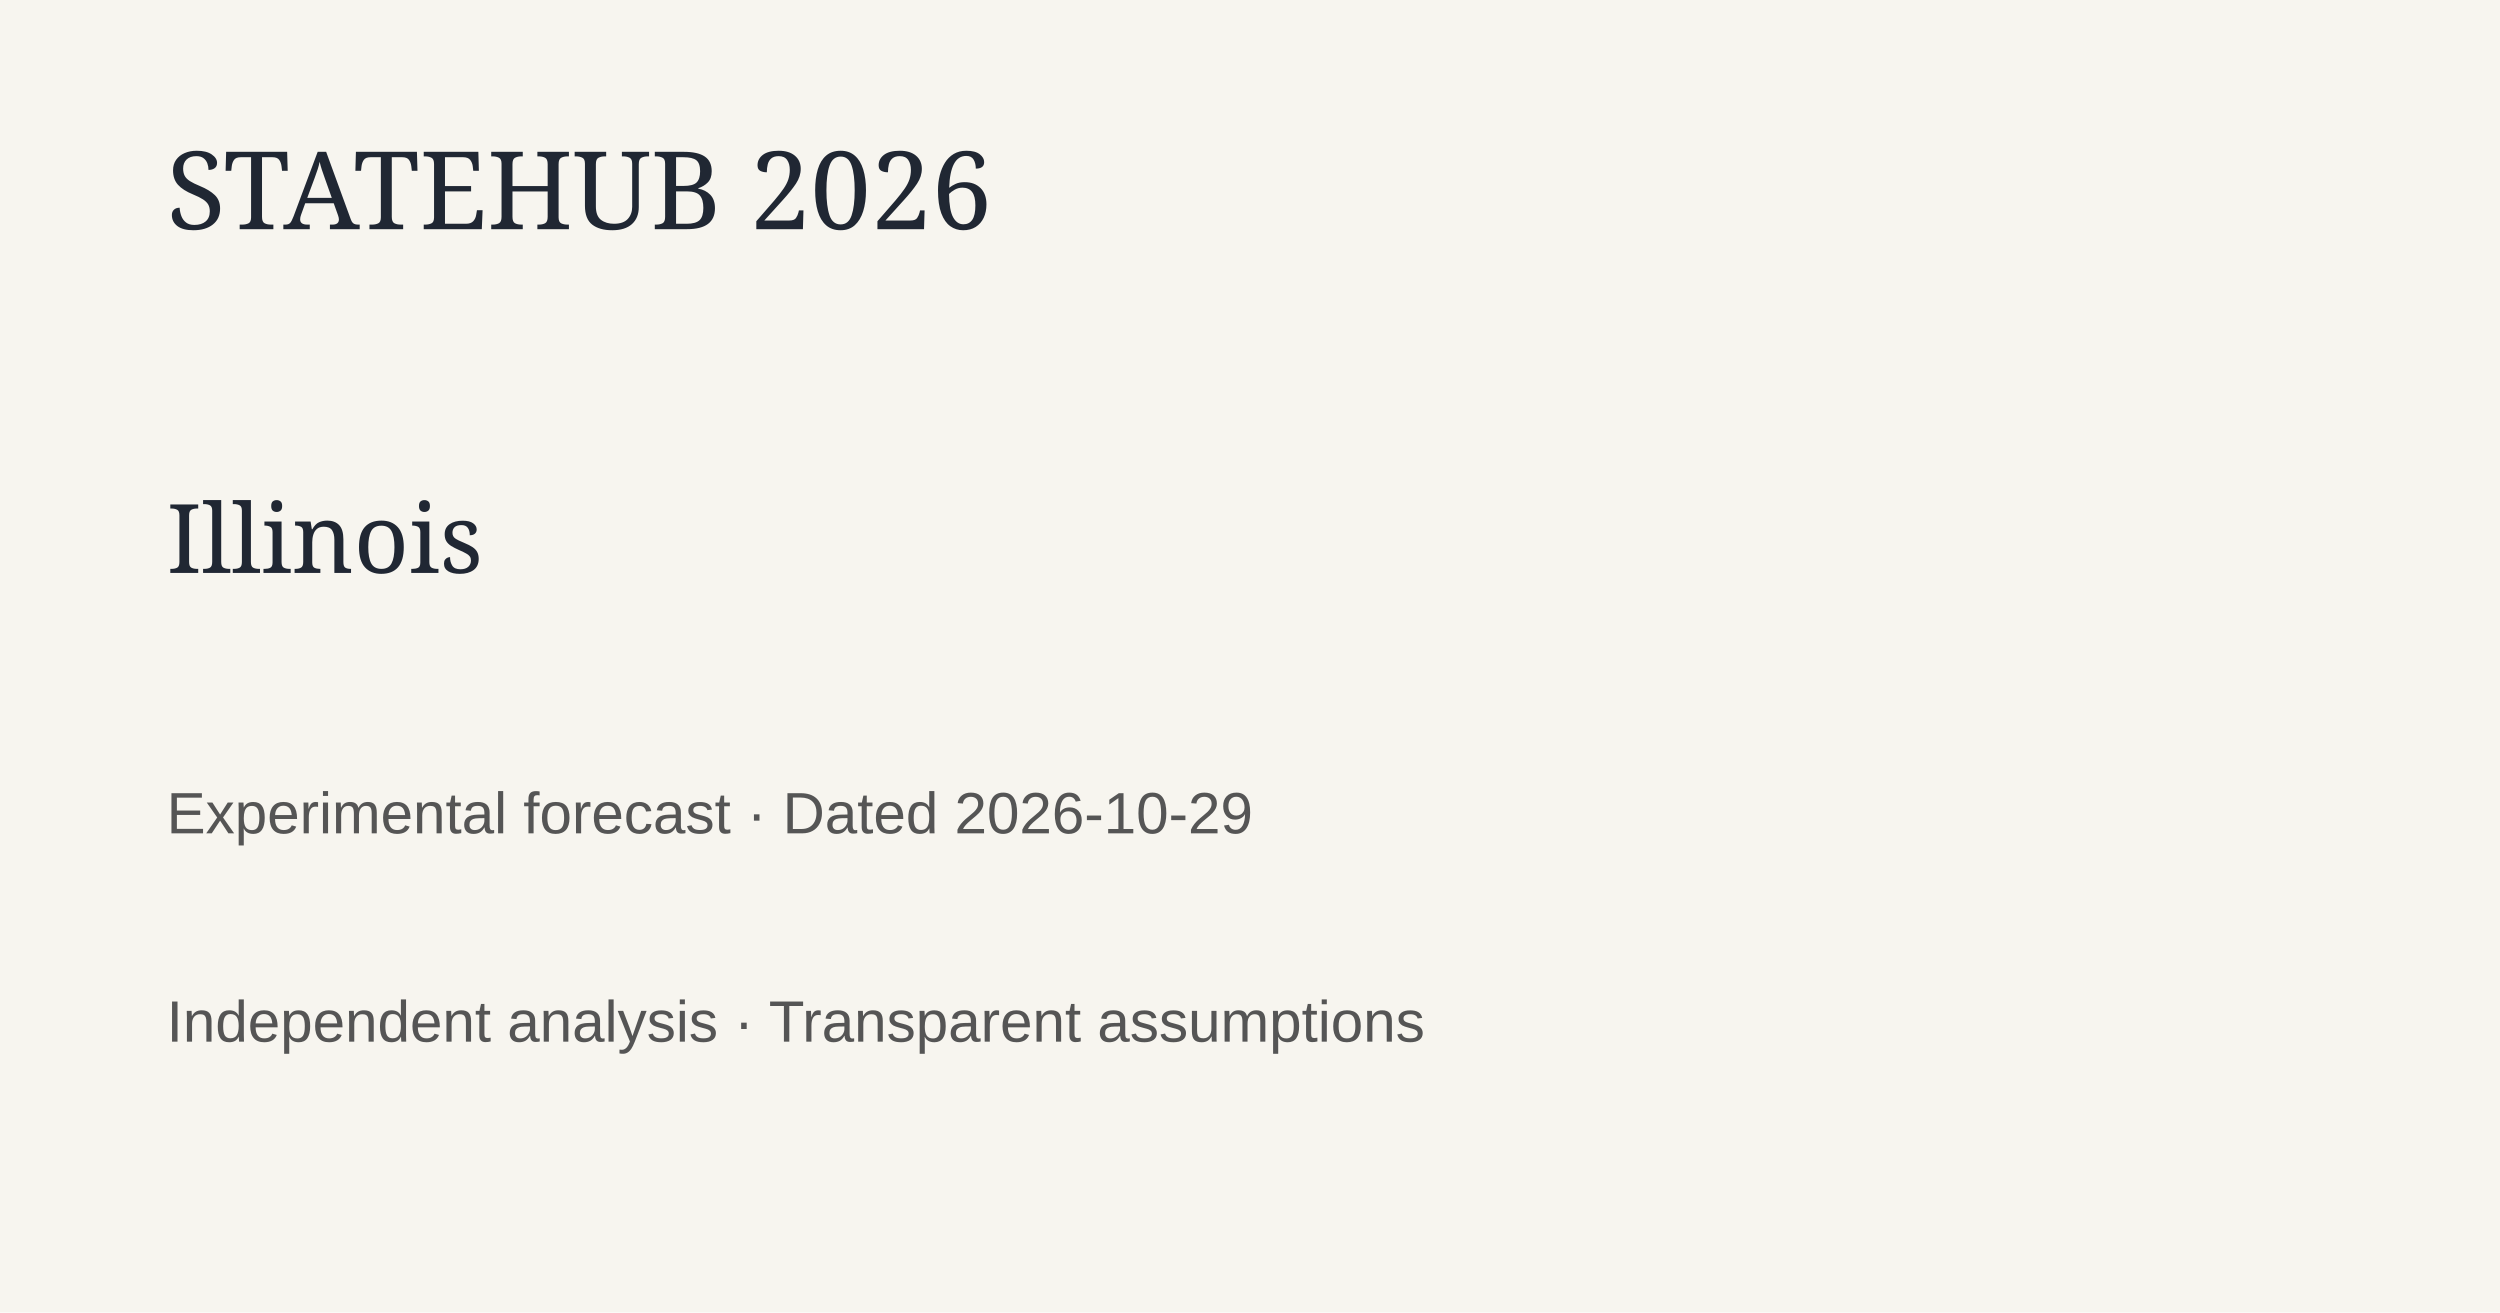
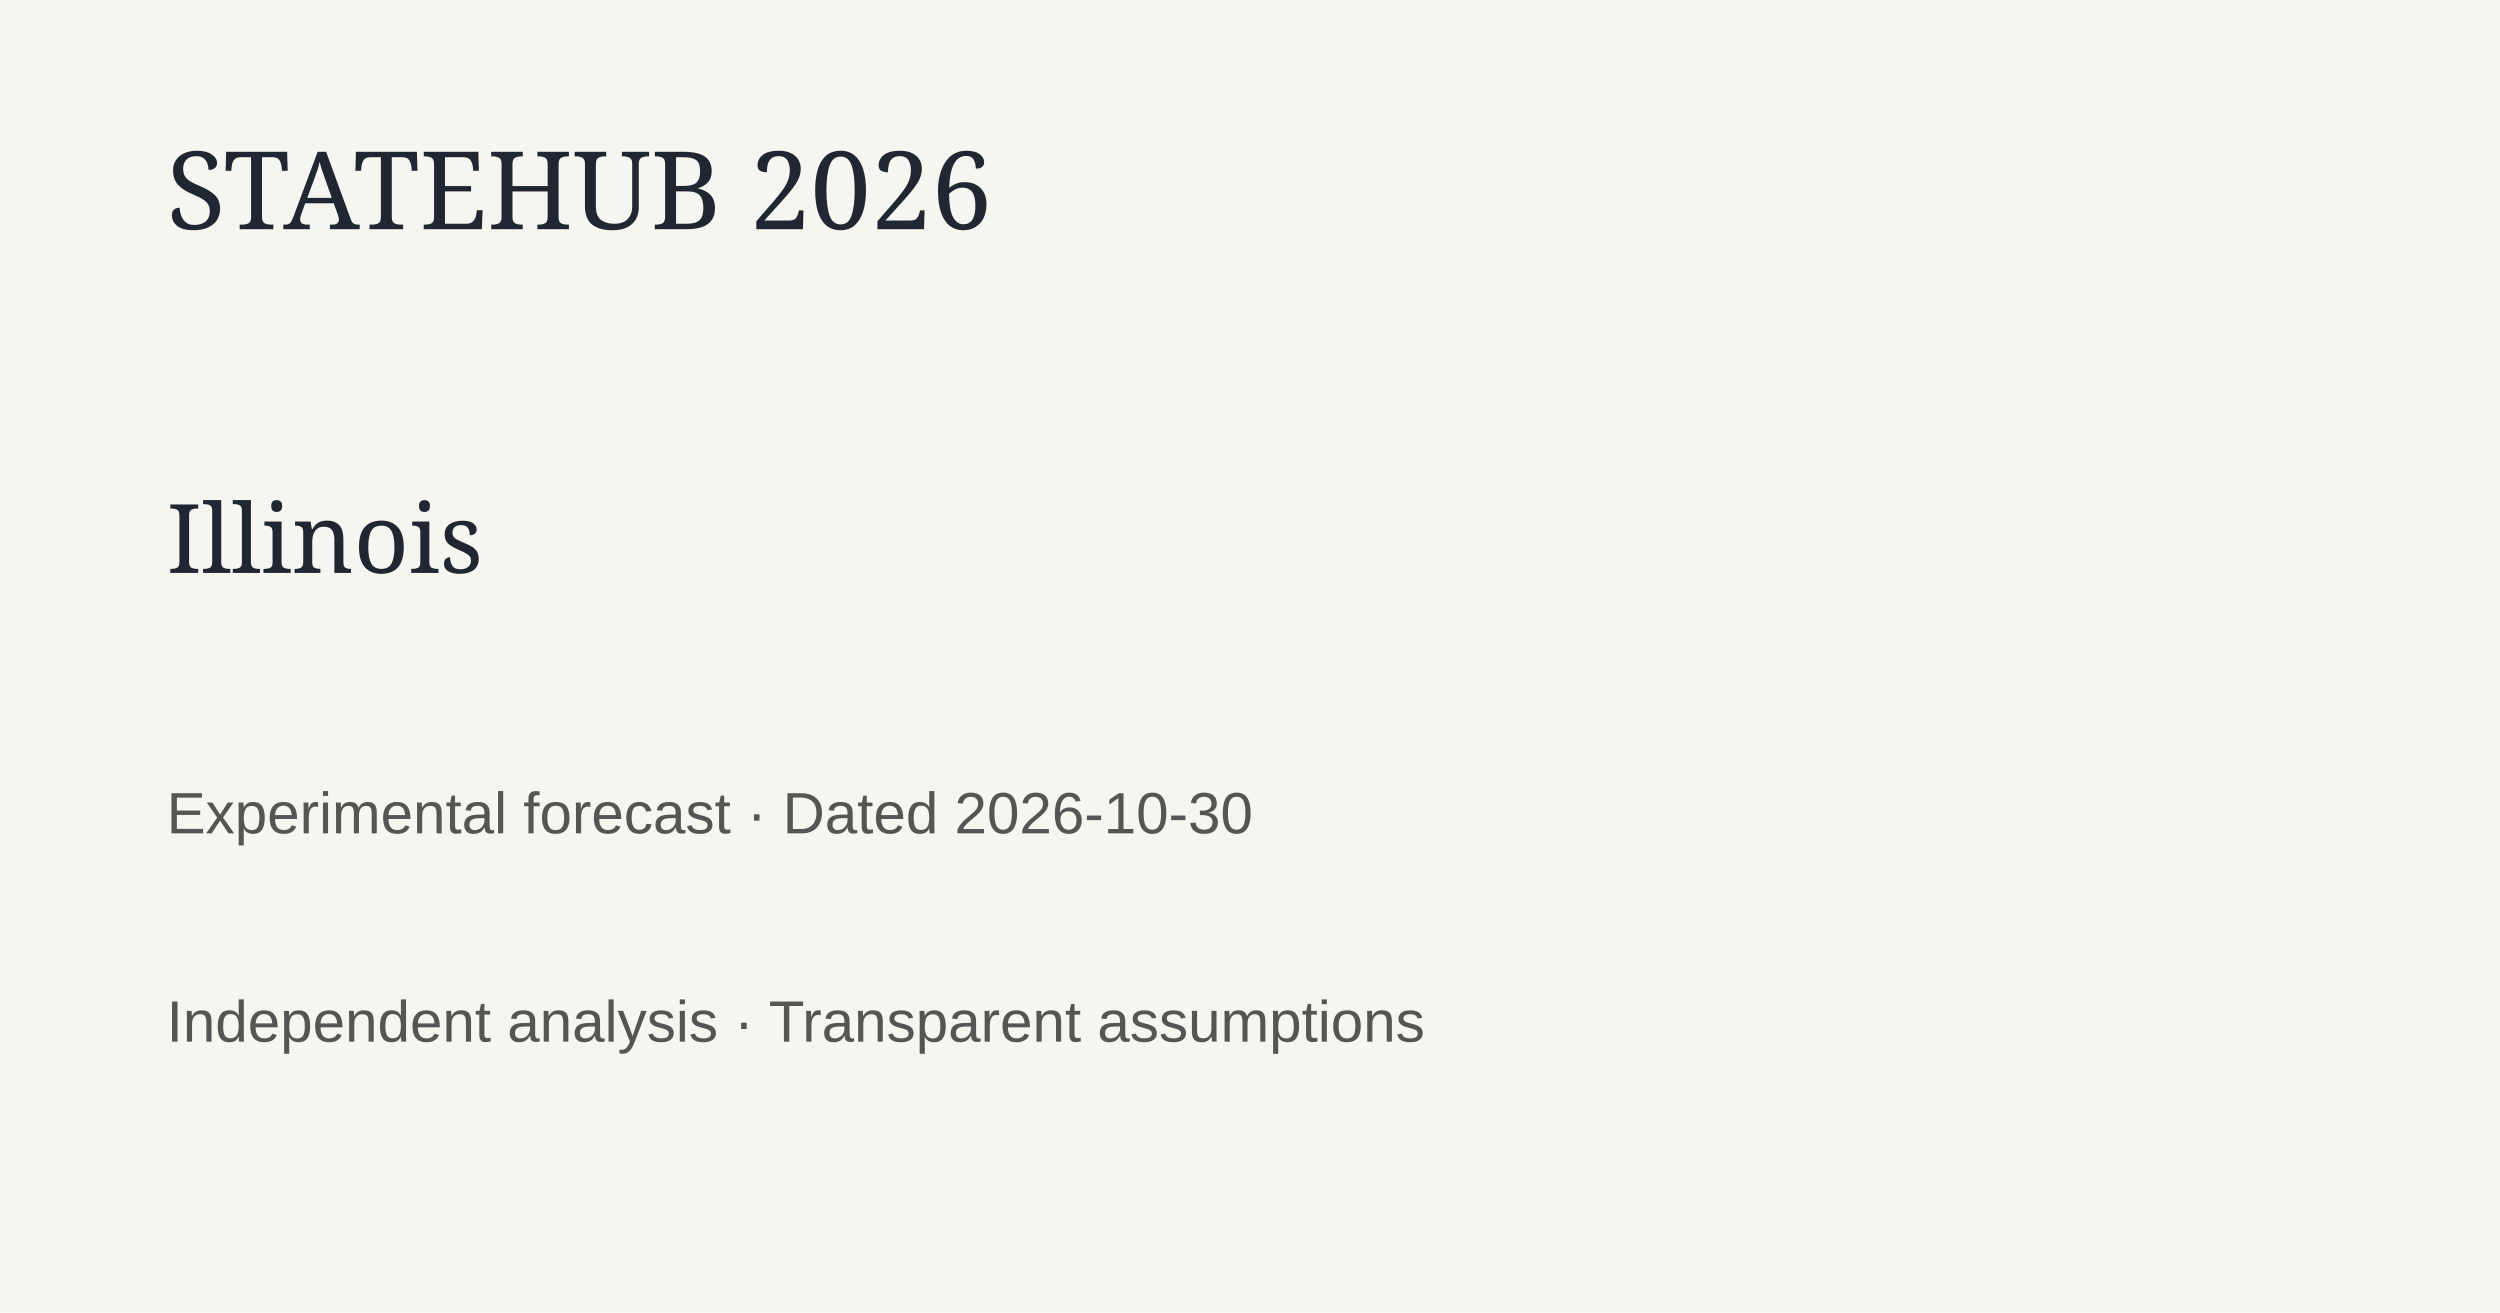
<svg xmlns="http://www.w3.org/2000/svg" width="1200" height="630">
  <rect width="1200" height="630" fill="#f7f5ef" />
  <text x="80" y="110" font-family="Georgia" font-size="52" fill="#202733">STATEHUB 2026</text>
  <text x="80" y="275" font-family="Georgia" font-size="46" fill="#202733">Illinois</text>
-   <text x="80" y="400" font-family="Arial" font-size="28" fill="#555">Experimental forecast · Dated 2026-10-29</text>
+   <text x="80" y="400" font-family="Arial" font-size="28" fill="#555">Experimental forecast · Dated 2026-10-30</text>
  <text x="80" y="500" font-family="Arial" font-size="28" fill="#555">Independent analysis · Transparent assumptions</text>
</svg>
